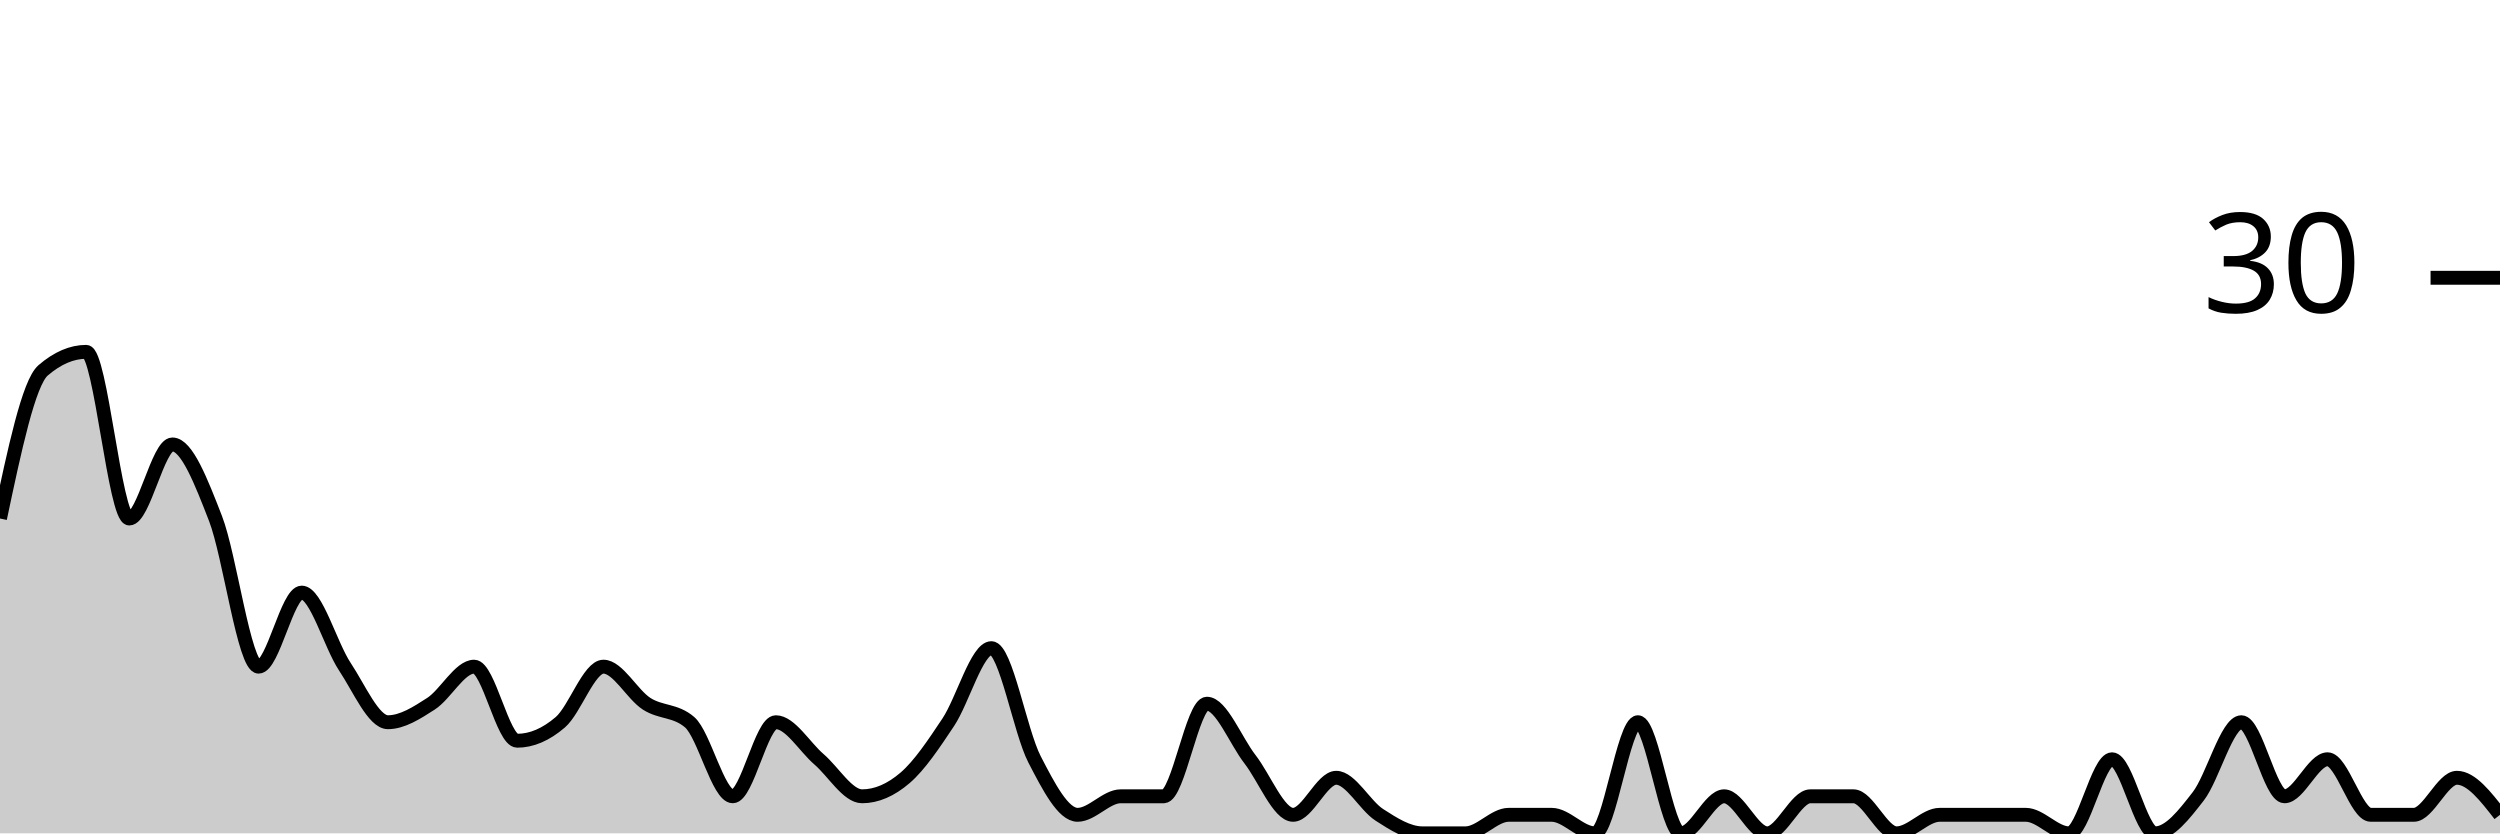
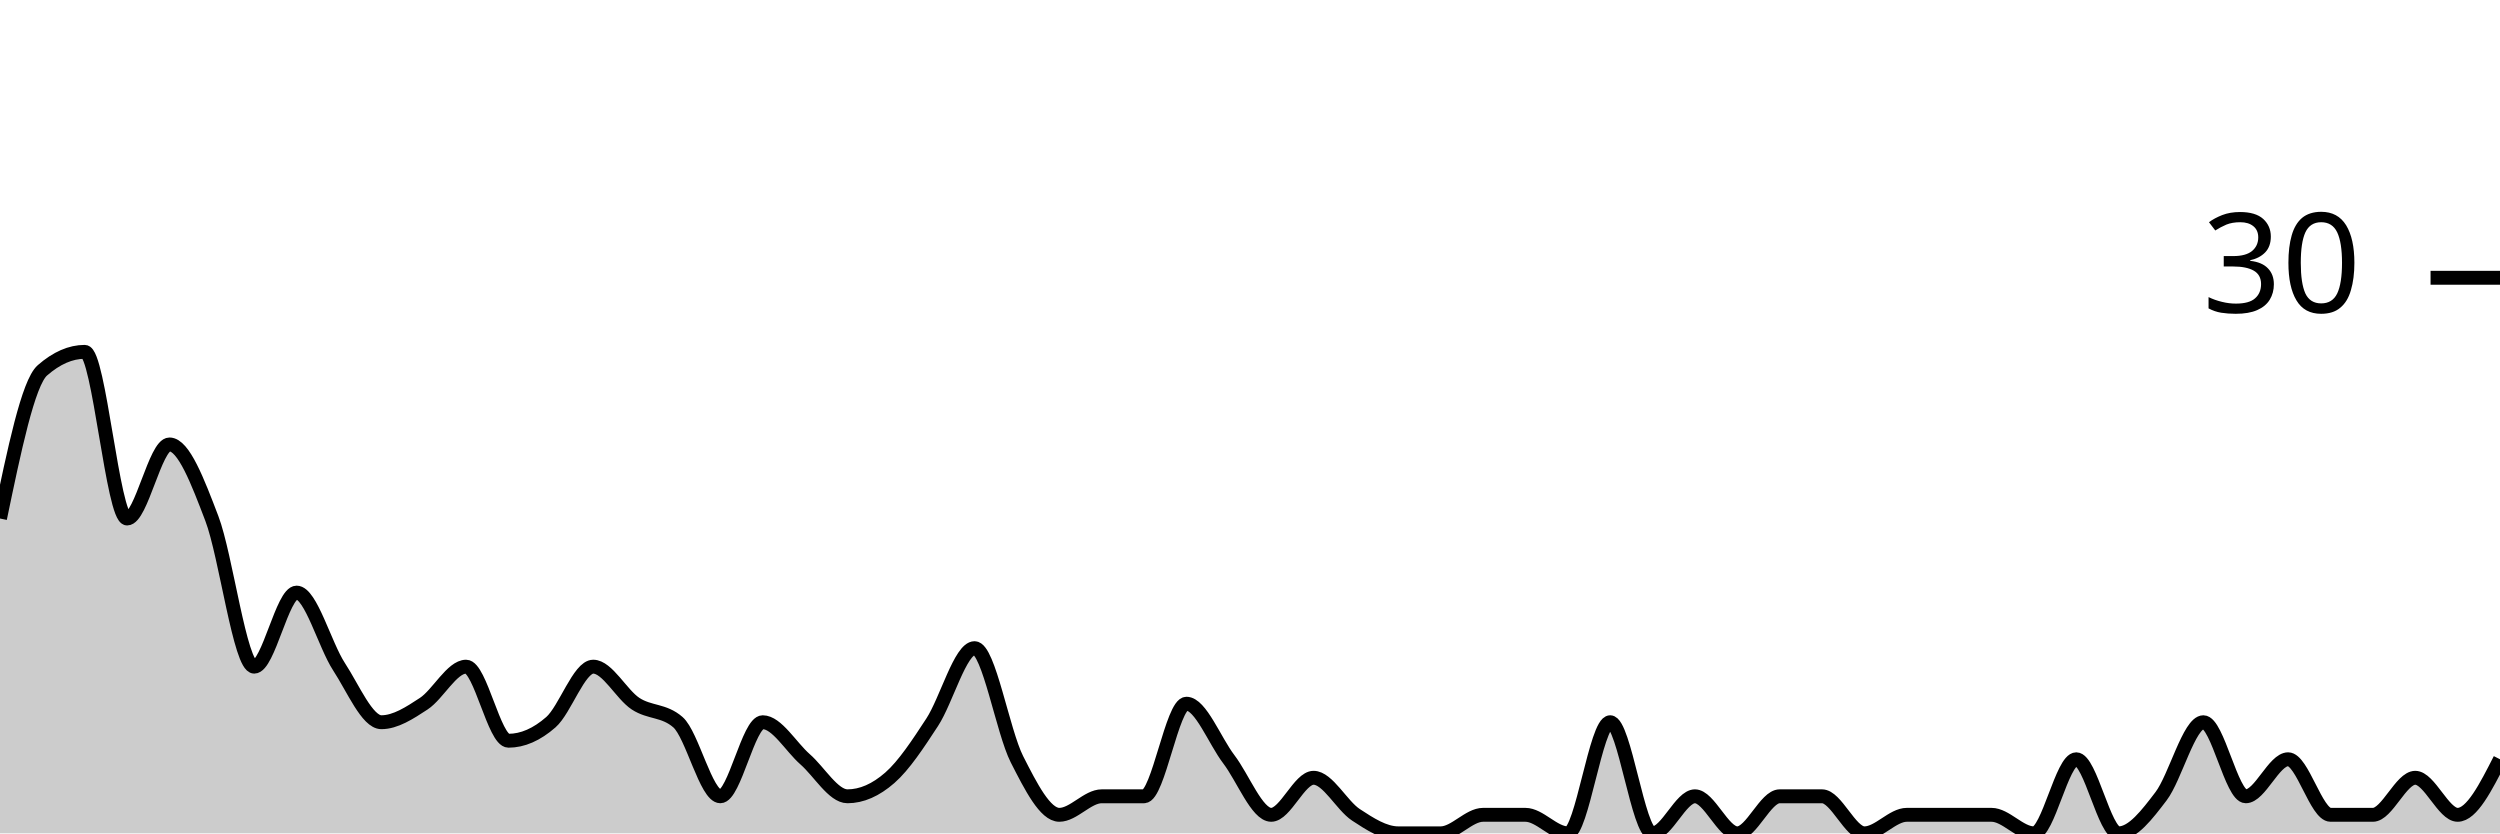
<svg xmlns="http://www.w3.org/2000/svg" viewBox="0 0 180 60">
  <g transform="translate(0,20)">
-     <path class="area" fill="rgba(0, 0, 0, 0.2)" d="M0,17.333C1.034,12.444,2.069,7.556,3.103,6.667C4.138,5.778,5.172,5.333,6.207,5.333C7.241,5.333,8.276,17.333,9.31,17.333C10.345,17.333,11.379,12,12.414,12C13.448,12,14.483,14.667,15.517,17.333C16.552,20,17.586,28,18.621,28C19.655,28,20.69,22.667,21.724,22.667C22.759,22.667,23.793,26.444,24.828,28C25.862,29.556,26.897,32,27.931,32C28.966,32,30,31.333,31.034,30.667C32.069,30,33.103,28,34.138,28C35.172,28,36.207,33.333,37.241,33.333C38.276,33.333,39.31,32.889,40.345,32C41.379,31.111,42.414,28,43.448,28C44.483,28,45.517,30,46.552,30.667C47.586,31.333,48.621,31.111,49.655,32C50.69,32.889,51.724,37.333,52.759,37.333C53.793,37.333,54.828,32,55.862,32C56.897,32,57.931,33.778,58.966,34.667C60,35.556,61.034,37.333,62.069,37.333C63.103,37.333,64.138,36.889,65.172,36C66.207,35.111,67.241,33.556,68.276,32C69.31,30.444,70.345,26.667,71.379,26.667C72.414,26.667,73.448,32.667,74.483,34.667C75.517,36.667,76.552,38.667,77.586,38.667C78.621,38.667,79.655,37.333,80.69,37.333C81.724,37.333,82.759,37.333,83.793,37.333C84.828,37.333,85.862,30.667,86.897,30.667C87.931,30.667,88.966,33.333,90,34.667C91.034,36,92.069,38.667,93.103,38.667C94.138,38.667,95.172,36,96.207,36C97.241,36,98.276,38,99.31,38.667C100.345,39.333,101.379,40,102.414,40C103.448,40,104.483,40,105.517,40C106.552,40,107.586,38.667,108.621,38.667C109.655,38.667,110.69,38.667,111.724,38.667C112.759,38.667,113.793,40,114.828,40C115.862,40,116.897,32,117.931,32C118.966,32,120,40,121.034,40C122.069,40,123.103,37.333,124.138,37.333C125.172,37.333,126.207,40,127.241,40C128.276,40,129.31,37.333,130.345,37.333C131.379,37.333,132.414,37.333,133.448,37.333C134.483,37.333,135.517,40,136.552,40C137.586,40,138.621,38.667,139.655,38.667C140.69,38.667,141.724,38.667,142.759,38.667C143.793,38.667,144.828,38.667,145.862,38.667C146.897,38.667,147.931,40,148.966,40C150,40,151.034,34.667,152.069,34.667C153.103,34.667,154.138,40,155.172,40C156.207,40,157.241,38.667,158.276,37.333C159.31,36,160.345,32,161.379,32C162.414,32,163.448,37.333,164.483,37.333C165.517,37.333,166.552,34.667,167.586,34.667C168.621,34.667,169.655,38.667,170.69,38.667C171.724,38.667,172.759,38.667,173.793,38.667C174.828,38.667,175.862,36,176.897,36C177.931,36,178.966,37.333,180,38.667L180,40C178.966,40,177.931,40,176.897,40C175.862,40,174.828,40,173.793,40C172.759,40,171.724,40,170.69,40C169.655,40,168.621,40,167.586,40C166.552,40,165.517,40,164.483,40C163.448,40,162.414,40,161.379,40C160.345,40,159.31,40,158.276,40C157.241,40,156.207,40,155.172,40C154.138,40,153.103,40,152.069,40C151.034,40,150,40,148.966,40C147.931,40,146.897,40,145.862,40C144.828,40,143.793,40,142.759,40C141.724,40,140.69,40,139.655,40C138.621,40,137.586,40,136.552,40C135.517,40,134.483,40,133.448,40C132.414,40,131.379,40,130.345,40C129.31,40,128.276,40,127.241,40C126.207,40,125.172,40,124.138,40C123.103,40,122.069,40,121.034,40C120,40,118.966,40,117.931,40C116.897,40,115.862,40,114.828,40C113.793,40,112.759,40,111.724,40C110.69,40,109.655,40,108.621,40C107.586,40,106.552,40,105.517,40C104.483,40,103.448,40,102.414,40C101.379,40,100.345,40,99.31,40C98.276,40,97.241,40,96.207,40C95.172,40,94.138,40,93.103,40C92.069,40,91.034,40,90,40C88.966,40,87.931,40,86.897,40C85.862,40,84.828,40,83.793,40C82.759,40,81.724,40,80.69,40C79.655,40,78.621,40,77.586,40C76.552,40,75.517,40,74.483,40C73.448,40,72.414,40,71.379,40C70.345,40,69.31,40,68.276,40C67.241,40,66.207,40,65.172,40C64.138,40,63.103,40,62.069,40C61.034,40,60,40,58.966,40C57.931,40,56.897,40,55.862,40C54.828,40,53.793,40,52.759,40C51.724,40,50.69,40,49.655,40C48.621,40,47.586,40,46.552,40C45.517,40,44.483,40,43.448,40C42.414,40,41.379,40,40.345,40C39.31,40,38.276,40,37.241,40C36.207,40,35.172,40,34.138,40C33.103,40,32.069,40,31.034,40C30,40,28.966,40,27.931,40C26.897,40,25.862,40,24.828,40C23.793,40,22.759,40,21.724,40C20.69,40,19.655,40,18.621,40C17.586,40,16.552,40,15.517,40C14.483,40,13.448,40,12.414,40C11.379,40,10.345,40,9.31,40C8.276,40,7.241,40,6.207,40C5.172,40,4.138,40,3.103,40C2.069,40,1.034,40,0,40Z" />
-     <path class="line" stroke="black" fill="none" d="M0,17.333C1.034,12.444,2.069,7.556,3.103,6.667C4.138,5.778,5.172,5.333,6.207,5.333C7.241,5.333,8.276,17.333,9.31,17.333C10.345,17.333,11.379,12,12.414,12C13.448,12,14.483,14.667,15.517,17.333C16.552,20,17.586,28,18.621,28C19.655,28,20.69,22.667,21.724,22.667C22.759,22.667,23.793,26.444,24.828,28C25.862,29.556,26.897,32,27.931,32C28.966,32,30,31.333,31.034,30.667C32.069,30,33.103,28,34.138,28C35.172,28,36.207,33.333,37.241,33.333C38.276,33.333,39.31,32.889,40.345,32C41.379,31.111,42.414,28,43.448,28C44.483,28,45.517,30,46.552,30.667C47.586,31.333,48.621,31.111,49.655,32C50.69,32.889,51.724,37.333,52.759,37.333C53.793,37.333,54.828,32,55.862,32C56.897,32,57.931,33.778,58.966,34.667C60,35.556,61.034,37.333,62.069,37.333C63.103,37.333,64.138,36.889,65.172,36C66.207,35.111,67.241,33.556,68.276,32C69.31,30.444,70.345,26.667,71.379,26.667C72.414,26.667,73.448,32.667,74.483,34.667C75.517,36.667,76.552,38.667,77.586,38.667C78.621,38.667,79.655,37.333,80.69,37.333C81.724,37.333,82.759,37.333,83.793,37.333C84.828,37.333,85.862,30.667,86.897,30.667C87.931,30.667,88.966,33.333,90,34.667C91.034,36,92.069,38.667,93.103,38.667C94.138,38.667,95.172,36,96.207,36C97.241,36,98.276,38,99.31,38.667C100.345,39.333,101.379,40,102.414,40C103.448,40,104.483,40,105.517,40C106.552,40,107.586,38.667,108.621,38.667C109.655,38.667,110.69,38.667,111.724,38.667C112.759,38.667,113.793,40,114.828,40C115.862,40,116.897,32,117.931,32C118.966,32,120,40,121.034,40C122.069,40,123.103,37.333,124.138,37.333C125.172,37.333,126.207,40,127.241,40C128.276,40,129.31,37.333,130.345,37.333C131.379,37.333,132.414,37.333,133.448,37.333C134.483,37.333,135.517,40,136.552,40C137.586,40,138.621,38.667,139.655,38.667C140.69,38.667,141.724,38.667,142.759,38.667C143.793,38.667,144.828,38.667,145.862,38.667C146.897,38.667,147.931,40,148.966,40C150,40,151.034,34.667,152.069,34.667C153.103,34.667,154.138,40,155.172,40C156.207,40,157.241,38.667,158.276,37.333C159.31,36,160.345,32,161.379,32C162.414,32,163.448,37.333,164.483,37.333C165.517,37.333,166.552,34.667,167.586,34.667C168.621,34.667,169.655,38.667,170.69,38.667C171.724,38.667,172.759,38.667,173.793,38.667C174.828,38.667,175.862,36,176.897,36C177.931,36,178.966,37.333,180,38.667" />
+     <path class="area" fill="rgba(0, 0, 0, 0.2)" d="M0,17.333C1.017,12.444,2.034,7.556,3.051,6.667C4.068,5.778,5.085,5.333,6.102,5.333C7.119,5.333,8.136,17.333,9.153,17.333C10.169,17.333,11.186,12,12.203,12C13.22,12,14.237,14.667,15.254,17.333C16.271,20,17.288,28,18.305,28C19.322,28,20.339,22.667,21.356,22.667C22.373,22.667,23.39,26.444,24.407,28C25.424,29.556,26.441,32,27.458,32C28.475,32,29.492,31.333,30.508,30.667C31.525,30,32.542,28,33.559,28C34.576,28,35.593,33.333,36.61,33.333C37.627,33.333,38.644,32.889,39.661,32C40.678,31.111,41.695,28,42.712,28C43.729,28,44.746,30,45.763,30.667C46.78,31.333,47.797,31.111,48.814,32C49.831,32.889,50.847,37.333,51.864,37.333C52.881,37.333,53.898,32,54.915,32C55.932,32,56.949,33.778,57.966,34.667C58.983,35.556,60,37.333,61.017,37.333C62.034,37.333,63.051,36.889,64.068,36C65.085,35.111,66.102,33.556,67.119,32C68.136,30.444,69.153,26.667,70.169,26.667C71.186,26.667,72.203,32.667,73.22,34.667C74.237,36.667,75.254,38.667,76.271,38.667C77.288,38.667,78.305,37.333,79.322,37.333C80.339,37.333,81.356,37.333,82.373,37.333C83.39,37.333,84.407,30.667,85.424,30.667C86.441,30.667,87.458,33.333,88.475,34.667C89.492,36,90.508,38.667,91.525,38.667C92.542,38.667,93.559,36,94.576,36C95.593,36,96.61,38,97.627,38.667C98.644,39.333,99.661,40,100.678,40C101.695,40,102.712,40,103.729,40C104.746,40,105.763,38.667,106.78,38.667C107.797,38.667,108.814,38.667,109.831,38.667C110.847,38.667,111.864,40,112.881,40C113.898,40,114.915,32,115.932,32C116.949,32,117.966,40,118.983,40C120,40,121.017,37.333,122.034,37.333C123.051,37.333,124.068,40,125.085,40C126.102,40,127.119,37.333,128.136,37.333C129.153,37.333,130.169,37.333,131.186,37.333C132.203,37.333,133.22,40,134.237,40C135.254,40,136.271,38.667,137.288,38.667C138.305,38.667,139.322,38.667,140.339,38.667C141.356,38.667,142.373,38.667,143.39,38.667C144.407,38.667,145.424,40,146.441,40C147.458,40,148.475,34.667,149.492,34.667C150.508,34.667,151.525,40,152.542,40C153.559,40,154.576,38.667,155.593,37.333C156.61,36,157.627,32,158.644,32C159.661,32,160.678,37.333,161.695,37.333C162.712,37.333,163.729,34.667,164.746,34.667C165.763,34.667,166.78,38.667,167.797,38.667C168.814,38.667,169.831,38.667,170.847,38.667C171.864,38.667,172.881,36,173.898,36C174.915,36,175.932,38.667,176.949,38.667C177.966,38.667,178.983,36.667,180,34.667L180,40C178.983,40,177.966,40,176.949,40C175.932,40,174.915,40,173.898,40C172.881,40,171.864,40,170.847,40C169.831,40,168.814,40,167.797,40C166.78,40,165.763,40,164.746,40C163.729,40,162.712,40,161.695,40C160.678,40,159.661,40,158.644,40C157.627,40,156.61,40,155.593,40C154.576,40,153.559,40,152.542,40C151.525,40,150.508,40,149.492,40C148.475,40,147.458,40,146.441,40C145.424,40,144.407,40,143.39,40C142.373,40,141.356,40,140.339,40C139.322,40,138.305,40,137.288,40C136.271,40,135.254,40,134.237,40C133.22,40,132.203,40,131.186,40C130.169,40,129.153,40,128.136,40C127.119,40,126.102,40,125.085,40C124.068,40,123.051,40,122.034,40C121.017,40,120,40,118.983,40C117.966,40,116.949,40,115.932,40C114.915,40,113.898,40,112.881,40C111.864,40,110.847,40,109.831,40C108.814,40,107.797,40,106.78,40C105.763,40,104.746,40,103.729,40C102.712,40,101.695,40,100.678,40C99.661,40,98.644,40,97.627,40C96.61,40,95.593,40,94.576,40C93.559,40,92.542,40,91.525,40C90.508,40,89.492,40,88.475,40C87.458,40,86.441,40,85.424,40C84.407,40,83.39,40,82.373,40C81.356,40,80.339,40,79.322,40C78.305,40,77.288,40,76.271,40C75.254,40,74.237,40,73.22,40C72.203,40,71.186,40,70.169,40C69.153,40,68.136,40,67.119,40C66.102,40,65.085,40,64.068,40C63.051,40,62.034,40,61.017,40C60,40,58.983,40,57.966,40C56.949,40,55.932,40,54.915,40C53.898,40,52.881,40,51.864,40C50.847,40,49.831,40,48.814,40C47.797,40,46.78,40,45.763,40C44.746,40,43.729,40,42.712,40C41.695,40,40.678,40,39.661,40C38.644,40,37.627,40,36.61,40C35.593,40,34.576,40,33.559,40C32.542,40,31.525,40,30.508,40C29.492,40,28.475,40,27.458,40C26.441,40,25.424,40,24.407,40C23.39,40,22.373,40,21.356,40C20.339,40,19.322,40,18.305,40C17.288,40,16.271,40,15.254,40C14.237,40,13.22,40,12.203,40C11.186,40,10.169,40,9.153,40C8.136,40,7.119,40,6.102,40C5.085,40,4.068,40,3.051,40C2.034,40,1.017,40,0,40Z" />
+     <path class="line" stroke="black" fill="none" d="M0,17.333C1.017,12.444,2.034,7.556,3.051,6.667C4.068,5.778,5.085,5.333,6.102,5.333C7.119,5.333,8.136,17.333,9.153,17.333C10.169,17.333,11.186,12,12.203,12C13.22,12,14.237,14.667,15.254,17.333C16.271,20,17.288,28,18.305,28C19.322,28,20.339,22.667,21.356,22.667C22.373,22.667,23.39,26.444,24.407,28C25.424,29.556,26.441,32,27.458,32C28.475,32,29.492,31.333,30.508,30.667C31.525,30,32.542,28,33.559,28C34.576,28,35.593,33.333,36.61,33.333C37.627,33.333,38.644,32.889,39.661,32C40.678,31.111,41.695,28,42.712,28C43.729,28,44.746,30,45.763,30.667C46.78,31.333,47.797,31.111,48.814,32C49.831,32.889,50.847,37.333,51.864,37.333C52.881,37.333,53.898,32,54.915,32C55.932,32,56.949,33.778,57.966,34.667C58.983,35.556,60,37.333,61.017,37.333C62.034,37.333,63.051,36.889,64.068,36C65.085,35.111,66.102,33.556,67.119,32C68.136,30.444,69.153,26.667,70.169,26.667C71.186,26.667,72.203,32.667,73.22,34.667C74.237,36.667,75.254,38.667,76.271,38.667C77.288,38.667,78.305,37.333,79.322,37.333C80.339,37.333,81.356,37.333,82.373,37.333C83.39,37.333,84.407,30.667,85.424,30.667C86.441,30.667,87.458,33.333,88.475,34.667C89.492,36,90.508,38.667,91.525,38.667C92.542,38.667,93.559,36,94.576,36C95.593,36,96.61,38,97.627,38.667C98.644,39.333,99.661,40,100.678,40C101.695,40,102.712,40,103.729,40C104.746,40,105.763,38.667,106.78,38.667C107.797,38.667,108.814,38.667,109.831,38.667C110.847,38.667,111.864,40,112.881,40C113.898,40,114.915,32,115.932,32C116.949,32,117.966,40,118.983,40C120,40,121.017,37.333,122.034,37.333C123.051,37.333,124.068,40,125.085,40C126.102,40,127.119,37.333,128.136,37.333C129.153,37.333,130.169,37.333,131.186,37.333C132.203,37.333,133.22,40,134.237,40C135.254,40,136.271,38.667,137.288,38.667C138.305,38.667,139.322,38.667,140.339,38.667C141.356,38.667,142.373,38.667,143.39,38.667C144.407,38.667,145.424,40,146.441,40C147.458,40,148.475,34.667,149.492,34.667C150.508,34.667,151.525,40,152.542,40C153.559,40,154.576,38.667,155.593,37.333C156.61,36,157.627,32,158.644,32C159.661,32,160.678,37.333,161.695,37.333C162.712,37.333,163.729,34.667,164.746,34.667C165.763,34.667,166.78,38.667,167.797,38.667C168.814,38.667,169.831,38.667,170.847,38.667C171.864,38.667,172.881,36,173.898,36C174.915,36,175.932,38.667,176.949,38.667C177.966,38.667,178.983,36.667,180,34.667" />
    <path class="axis-ceiling" stroke-width="1" stroke="black" fill="none" d="M175,0L180,0" />
    <text class="axis-ceiling-label" font-family="sans-serif" text-anchor="end" font-size="10px" x="170" y="2.5">30</text>
  </g>
</svg>
